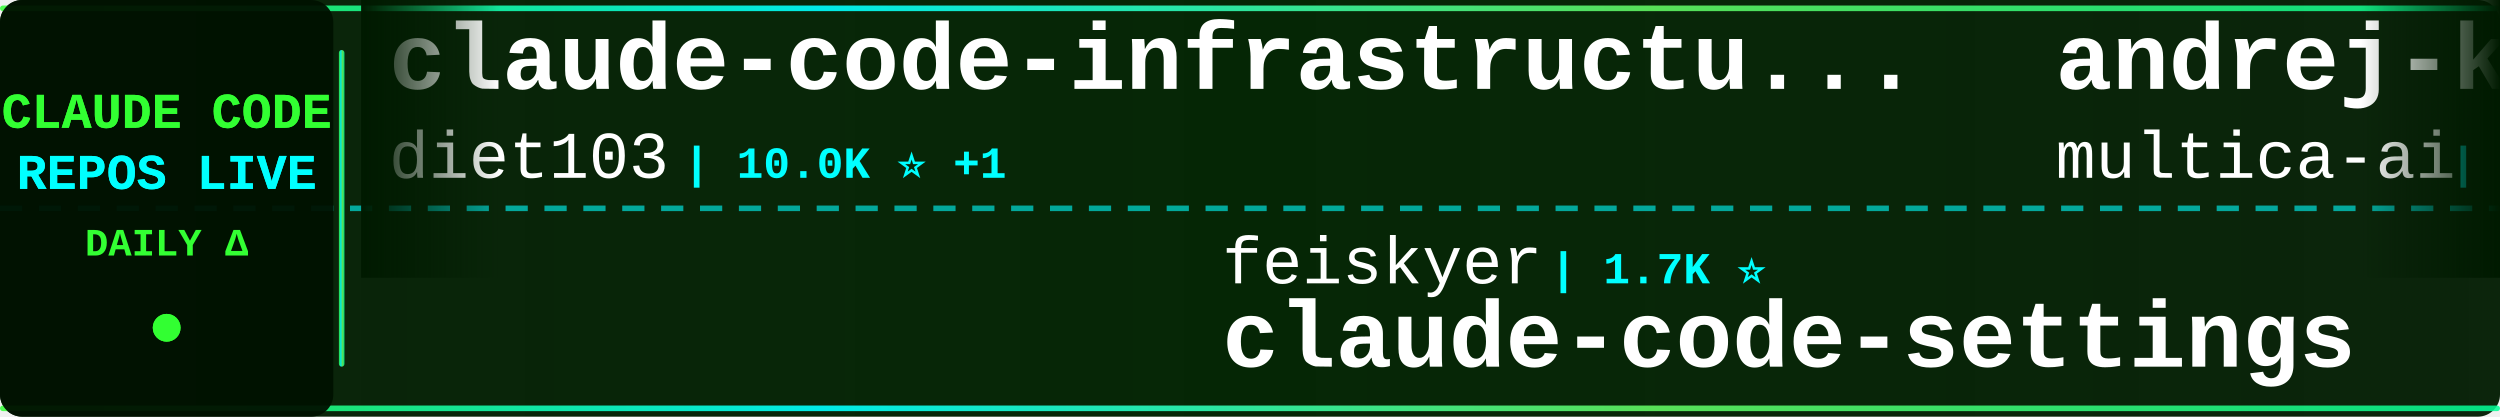
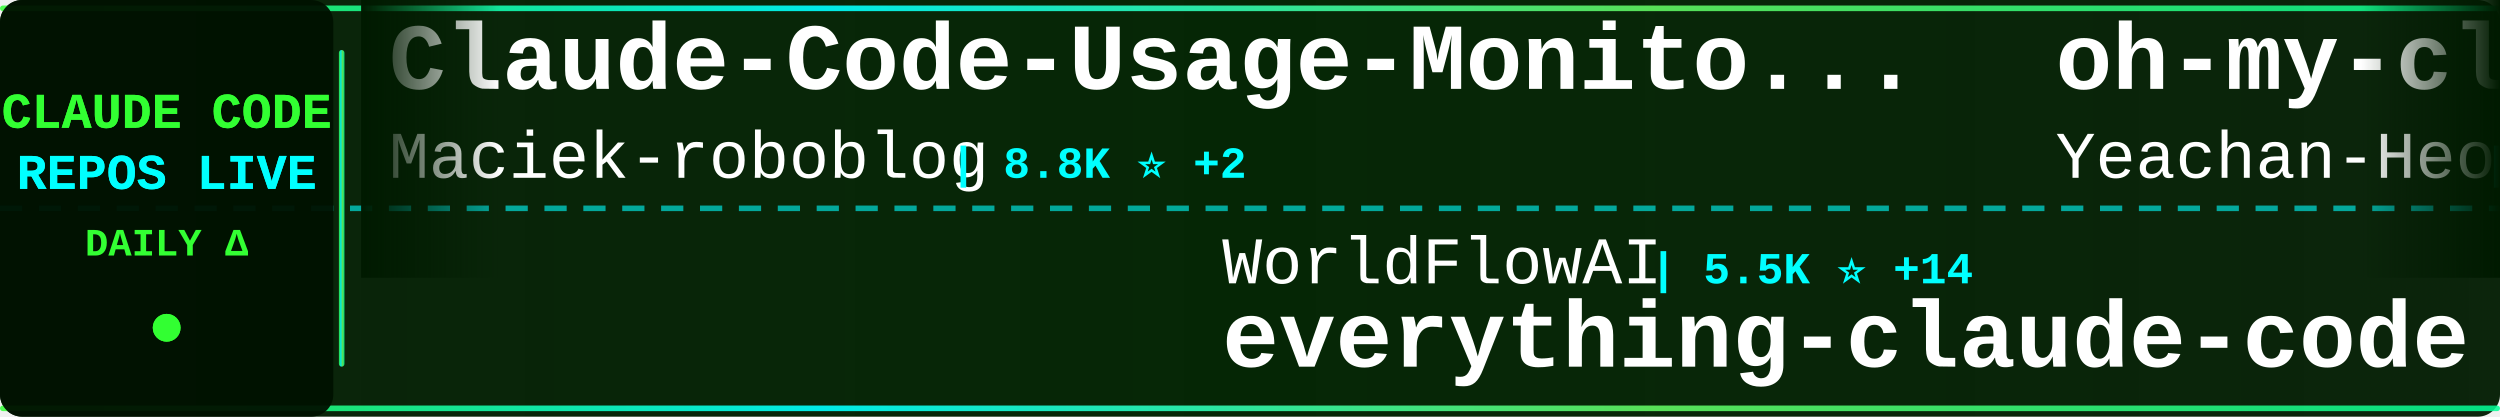
<svg xmlns="http://www.w3.org/2000/svg" width="900" height="150">
  <defs>
    <linearGradient id="tickerBg" x1="0%" y1="0%" x2="100%" y2="0%">
      <stop offset="0%" style="stop-color:#001a00;stop-opacity:0.95" />
      <stop offset="50%" style="stop-color:#002200;stop-opacity:0.98" />
      <stop offset="100%" style="stop-color:#001a00;stop-opacity:0.95" />
    </linearGradient>
    <linearGradient id="borderGrad" x1="0%" y1="0%" x2="100%" y2="0%">
      <stop offset="0%" style="stop-color:#33ff33;stop-opacity:0.85">
        <animate attributeName="stop-opacity" values="0.85;1;0.85" dur="2s" repeatCount="indefinite" />
      </stop>
      <stop offset="33%" style="stop-color:#00ffff;stop-opacity:0.9">
        <animate attributeName="stop-opacity" values="0.9;1;0.9" dur="2.2s" repeatCount="indefinite" />
      </stop>
      <stop offset="66%" style="stop-color:#66ff66;stop-opacity:0.85">
        <animate attributeName="stop-opacity" values="0.85;1;0.85" dur="1.8s" repeatCount="indefinite" />
      </stop>
      <stop offset="100%" style="stop-color:#00ff99;stop-opacity:0.85">
        <animate attributeName="stop-opacity" values="0.85;1;0.85" dur="2s" repeatCount="indefinite" />
      </stop>
    </linearGradient>
    <filter id="textGlow">
      <feGaussianBlur stdDeviation="0.1" result="coloredBlur" />
      <feMerge>
        <feMergeNode in="coloredBlur" />
        <feMergeNode in="SourceGraphic" />
      </feMerge>
    </filter>
    <filter id="metricGlow">
      <feGaussianBlur stdDeviation="0.2" result="coloredBlur" />
      <feMerge>
        <feMergeNode in="coloredBlur" />
        <feMergeNode in="SourceGraphic" />
      </feMerge>
    </filter>
    <linearGradient id="leftFade" x1="0%" y1="0%" x2="100%" y2="0%">
      <stop offset="0%" style="stop-color:#001a00;stop-opacity:1" />
      <stop offset="100%" style="stop-color:#001a00;stop-opacity:0" />
    </linearGradient>
    <linearGradient id="rightFade" x1="0%" y1="0%" x2="100%" y2="0%">
      <stop offset="0%" style="stop-color:#001a00;stop-opacity:0" />
      <stop offset="100%" style="stop-color:#001a00;stop-opacity:1" />
    </linearGradient>
  </defs>
  <rect width="900" height="150" fill="url(#tickerBg)" rx="8" />
  <rect x="0" y="2" width="900" height="2" fill="url(#borderGrad)" rx="1" />
  <rect x="0" y="146" width="900" height="2" fill="url(#borderGrad)" rx="1" />
  <line x1="0" y1="75" x2="900" y2="75" stroke="#00ffff" stroke-width="2" stroke-dasharray="8 6" opacity="0.6" />
  <rect x="0" y="0" width="120" height="150" fill="#001100" opacity="0.95" rx="8" />
  <text x="60" y="46" font-family="'Courier New', monospace" font-size="18" font-weight="bold" fill="#33ff33" text-anchor="middle" filter="url(#textGlow)">
    CLAUDE CODE
  </text>
  <text x="60" y="68" font-family="'Courier New', monospace" font-size="18" font-weight="bold" fill="#00ffff" text-anchor="middle" filter="url(#textGlow)">
    REPOS LIVE
  </text>
  <text x="60" y="92" font-family="'Courier New', monospace" font-size="14" font-weight="bold" fill="#33ff33" text-anchor="middle">
    DAILY Δ
  </text>
  <circle cx="60" cy="118" r="5" fill="#33ff33" filter="url(#metricGlow)">
    <animate attributeName="r" values="4;6;4" dur="1.5s" repeatCount="indefinite" />
    <animate attributeName="opacity" values="0.6;1;0.6" dur="1.5s" repeatCount="indefinite" />
  </circle>
  <rect x="122" y="18" width="2" height="114" fill="url(#borderGrad)" rx="1" />
  <clipPath id="tickerClip">
    <rect x="130" y="0" width="770" height="150" />
  </clipPath>
  <g clip-path="url(#tickerClip)">
    <g id="tickerItems">
      <animateTransform attributeName="transform" attributeType="XML" type="translate" from="0 0" to="-3000 0" dur="54s" repeatCount="indefinite" />
      <g transform="translate(0, 0)">
-         <text x="140" y="32" font-family="'Courier New', monospace" font-size="34" font-weight="bold" fill="#ffffff">claude-code-infrastructu...</text>
-         <text x="140" y="64" font-family="'Courier New', monospace" font-size="24" font-weight="normal" fill="#ffffff" opacity="1.0">diet103</text>
-         <text x="246" y="64" font-family="'Courier New', monospace" font-size="16" font-weight="bold" fill="#00ffff"> | 10.0K ⭐ +1</text>
+         <text x="140" y="32" font-family="'Courier New', monospace" font-size="34" font-weight="bold" fill="#ffffff">Claude-Code-Usage-Monito...</text>
+         <text x="140" y="64" font-family="'Courier New', monospace" font-size="24" font-weight="normal" fill="#ffffff" opacity="1.0">Maciek-roboblog</text>
+         <text x="342" y="64" font-family="'Courier New', monospace" font-size="16" font-weight="bold" fill="#00ffff"> | 8.8K ⭐ +2</text>
      </g>
      <g transform="translate(300, 0)">
+         <text x="140" y="102" font-family="'Courier New', monospace" font-size="24" font-weight="normal" fill="#ffffff" opacity="1.0">WorldFlowAI</text>
+         <text x="294" y="102" font-family="'Courier New', monospace" font-size="16" font-weight="bold" fill="#00ffff"> | 5.5K ⭐ +14</text>
+         <text x="140" y="132" font-family="'Courier New', monospace" font-size="34" font-weight="bold" fill="#ffffff">everything-claude-code</text>
+       </g>
+       <g transform="translate(600, 0)">
+         <text x="140" y="32" font-family="'Courier New', monospace" font-size="34" font-weight="bold" fill="#ffffff">oh-my-claudecode</text>
+         <text x="140" y="64" font-family="'Courier New', monospace" font-size="24" font-weight="normal" fill="#ffffff" opacity="1.0">Yeachan-Heo</text>
+         <text x="294" y="64" font-family="'Courier New', monospace" font-size="16" font-weight="bold" fill="#00ffff"> | 40.3K ⭐ +12</text>
+       </g>
+       <g transform="translate(900, 0)">
+         <text x="140" y="102" font-family="'Courier New', monospace" font-size="24" font-weight="normal" fill="#ffffff" opacity="1.0">ccplugins</text>
+         <text x="270" y="102" font-family="'Courier New', monospace" font-size="16" font-weight="bold" fill="#00ffff"> | 989 ⭐ +1</text>
+         <text x="140" y="132" font-family="'Courier New', monospace" font-size="34" font-weight="bold" fill="#ffffff">awesome-claude-code-plug...</text>
+       </g>
+       <g transform="translate(1200, 0)">
+         <text x="140" y="32" font-family="'Courier New', monospace" font-size="34" font-weight="bold" fill="#ffffff">claude-code-source</text>
+         <text x="140" y="64" font-family="'Courier New', monospace" font-size="24" font-weight="normal" fill="#ffffff" opacity="1.0">JrCx7scC</text>
+         <text x="258" y="64" font-family="'Courier New', monospace" font-size="16" font-weight="bold" fill="#00ffff"> | 375 ⭐</text>
+       </g>
+       <g transform="translate(1500, 0)">
+         <text x="140" y="102" font-family="'Courier New', monospace" font-size="24" font-weight="normal" fill="#ffffff" opacity="1.0">zebbern</text>
+         <text x="246" y="102" font-family="'Courier New', monospace" font-size="16" font-weight="bold" fill="#00ffff"> | 4.7K ⭐ -1</text>
+         <text x="140" y="132" font-family="'Courier New', monospace" font-size="34" font-weight="bold" fill="#ffffff">claude-code-guide</text>
+       </g>
+       <g transform="translate(1800, 0)">
+         <text x="140" y="32" font-family="'Courier New', monospace" font-size="34" font-weight="bold" fill="#ffffff">Dive-into-Claude-Code</text>
+         <text x="140" y="64" font-family="'Courier New', monospace" font-size="24" font-weight="normal" fill="#ffffff" opacity="1.0">VILA-Lab</text>
+         <text x="258" y="64" font-family="'Courier New', monospace" font-size="16" font-weight="bold" fill="#00ffff"> | 2.2K ⭐ -1</text>
+       </g>
+       <g transform="translate(2100, 0)">
+         <text x="140" y="102" font-family="'Courier New', monospace" font-size="24" font-weight="normal" fill="#ffffff" opacity="1.0">oboard</text>
+         <text x="234" y="102" font-family="'Courier New', monospace" font-size="16" font-weight="bold" fill="#00ffff"> | 3.3K ⭐ -1</text>
+         <text x="140" y="132" font-family="'Courier New', monospace" font-size="34" font-weight="bold" fill="#ffffff">claude-code-rev</text>
+       </g>
+       <g transform="translate(2400, 0)">
+         <text x="140" y="32" font-family="'Courier New', monospace" font-size="34" font-weight="bold" fill="#ffffff">claude-code-source-code</text>
+         <text x="140" y="64" font-family="'Courier New', monospace" font-size="24" font-weight="normal" fill="#ffffff" opacity="1.0">777genius</text>
+         <text x="270" y="64" font-family="'Courier New', monospace" font-size="16" font-weight="bold" fill="#00ffff"> | 936 ⭐</text>
+       </g>
+       <g transform="translate(2700, 0)">
        <text x="140" y="102" font-family="'Courier New', monospace" font-size="24" font-weight="normal" fill="#ffffff" opacity="1.0">feiskyer</text>
        <text x="258" y="102" font-family="'Courier New', monospace" font-size="16" font-weight="bold" fill="#00ffff"> | 1.7K ⭐</text>
        <text x="140" y="132" font-family="'Courier New', monospace" font-size="34" font-weight="bold" fill="#ffffff">claude-code-settings</text>
      </g>
-       <g transform="translate(600, 0)">
-         <text x="140" y="32" font-family="'Courier New', monospace" font-size="34" font-weight="bold" fill="#ffffff">andrej-karpathy-skills</text>
-         <text x="140" y="64" font-family="'Courier New', monospace" font-size="24" font-weight="normal" fill="#ffffff" opacity="1.0">multica-ai</text>
-         <text x="282" y="64" font-family="'Courier New', monospace" font-size="16" font-weight="bold" fill="#00ffff"> | 225.3K ⭐ +244</text>
-       </g>
-       <g transform="translate(900, 0)">
-         <text x="140" y="102" font-family="'Courier New', monospace" font-size="24" font-weight="normal" fill="#ffffff" opacity="1.0">OrcaWhisper</text>
-         <text x="294" y="102" font-family="'Courier New', monospace" font-size="16" font-weight="bold" fill="#00ffff"> | 106 ⭐</text>
-         <text x="140" y="132" font-family="'Courier New', monospace" font-size="34" font-weight="bold" fill="#ffffff">Claude-Code</text>
-       </g>
-       <g transform="translate(1200, 0)">
-         <text x="140" y="32" font-family="'Courier New', monospace" font-size="34" font-weight="bold" fill="#ffffff">collection-claude-code-s...</text>
-         <text x="140" y="64" font-family="'Courier New', monospace" font-size="24" font-weight="normal" fill="#ffffff" opacity="1.0">chauncygu</text>
-         <text x="270" y="64" font-family="'Courier New', monospace" font-size="16" font-weight="bold" fill="#00ffff"> | 2.9K ⭐</text>
-       </g>
-       <g transform="translate(1500, 0)">
-         <text x="140" y="102" font-family="'Courier New', monospace" font-size="24" font-weight="normal" fill="#ffffff" opacity="1.0">digitalsamba</text>
-         <text x="306" y="102" font-family="'Courier New', monospace" font-size="16" font-weight="bold" fill="#00ffff"> | 2.4K ⭐ +1</text>
-         <text x="140" y="132" font-family="'Courier New', monospace" font-size="34" font-weight="bold" fill="#ffffff">claude-code-video-toolki...</text>
-       </g>
-       <g transform="translate(1800, 0)">
-         <text x="140" y="32" font-family="'Courier New', monospace" font-size="34" font-weight="bold" fill="#ffffff">claude-code-templates</text>
-         <text x="140" y="64" font-family="'Courier New', monospace" font-size="24" font-weight="normal" fill="#ffffff" opacity="1.0">davila7</text>
-         <text x="246" y="64" font-family="'Courier New', monospace" font-size="16" font-weight="bold" fill="#00ffff"> | 32.9K ⭐ +8</text>
-       </g>
-       <g transform="translate(2100, 0)">
-         <text x="140" y="102" font-family="'Courier New', monospace" font-size="24" font-weight="normal" fill="#ffffff" opacity="1.0">affaan-m</text>
-         <text x="258" y="102" font-family="'Courier New', monospace" font-size="16" font-weight="bold" fill="#00ffff"> | 290.5K ⭐ +309</text>
-         <text x="140" y="132" font-family="'Courier New', monospace" font-size="34" font-weight="bold" fill="#ffffff">ECC</text>
-       </g>
-       <g transform="translate(2400, 0)">
-         <text x="140" y="32" font-family="'Courier New', monospace" font-size="34" font-weight="bold" fill="#ffffff">claude-code-security-rev...</text>
-         <text x="140" y="64" font-family="'Courier New', monospace" font-size="24" font-weight="normal" fill="#ffffff" opacity="1.0">anthropics</text>
-         <text x="282" y="64" font-family="'Courier New', monospace" font-size="16" font-weight="bold" fill="#00ffff"> | 6.6K ⭐ +15</text>
-       </g>
-       <g transform="translate(2700, 0)">
-         <text x="140" y="102" font-family="'Courier New', monospace" font-size="24" font-weight="normal" fill="#ffffff" opacity="1.0">edmund-io</text>
-         <text x="270" y="102" font-family="'Courier New', monospace" font-size="16" font-weight="bold" fill="#00ffff"> | 1.5K ⭐</text>
-         <text x="140" y="132" font-family="'Courier New', monospace" font-size="34" font-weight="bold" fill="#ffffff">edmunds-claude-code</text>
-       </g>
      <g transform="translate(3000, 0)">
-         <text x="140" y="32" font-family="'Courier New', monospace" font-size="34" font-weight="bold" fill="#ffffff">claude-code-infrastructu...</text>
-         <text x="140" y="64" font-family="'Courier New', monospace" font-size="24" font-weight="normal" fill="#ffffff" opacity="1.0">diet103</text>
-         <text x="246" y="64" font-family="'Courier New', monospace" font-size="16" font-weight="bold" fill="#00ffff"> | 10.0K ⭐ +1</text>
+         <text x="140" y="32" font-family="'Courier New', monospace" font-size="34" font-weight="bold" fill="#ffffff">Claude-Code-Usage-Monito...</text>
+         <text x="140" y="64" font-family="'Courier New', monospace" font-size="24" font-weight="normal" fill="#ffffff" opacity="1.0">Maciek-roboblog</text>
+         <text x="342" y="64" font-family="'Courier New', monospace" font-size="16" font-weight="bold" fill="#00ffff"> | 8.8K ⭐ +2</text>
      </g>
      <g transform="translate(3300, 0)">
-         <text x="140" y="102" font-family="'Courier New', monospace" font-size="24" font-weight="normal" fill="#ffffff" opacity="1.0">feiskyer</text>
-         <text x="258" y="102" font-family="'Courier New', monospace" font-size="16" font-weight="bold" fill="#00ffff"> | 1.7K ⭐</text>
-         <text x="140" y="132" font-family="'Courier New', monospace" font-size="34" font-weight="bold" fill="#ffffff">claude-code-settings</text>
+         <text x="140" y="102" font-family="'Courier New', monospace" font-size="24" font-weight="normal" fill="#ffffff" opacity="1.0">WorldFlowAI</text>
+         <text x="294" y="102" font-family="'Courier New', monospace" font-size="16" font-weight="bold" fill="#00ffff"> | 5.5K ⭐ +14</text>
+         <text x="140" y="132" font-family="'Courier New', monospace" font-size="34" font-weight="bold" fill="#ffffff">everything-claude-code</text>
      </g>
      <g transform="translate(3600, 0)">
-         <text x="140" y="32" font-family="'Courier New', monospace" font-size="34" font-weight="bold" fill="#ffffff">andrej-karpathy-skills</text>
-         <text x="140" y="64" font-family="'Courier New', monospace" font-size="24" font-weight="normal" fill="#ffffff" opacity="1.0">multica-ai</text>
-         <text x="282" y="64" font-family="'Courier New', monospace" font-size="16" font-weight="bold" fill="#00ffff"> | 225.3K ⭐ +244</text>
+         <text x="140" y="32" font-family="'Courier New', monospace" font-size="34" font-weight="bold" fill="#ffffff">oh-my-claudecode</text>
+         <text x="140" y="64" font-family="'Courier New', monospace" font-size="24" font-weight="normal" fill="#ffffff" opacity="1.0">Yeachan-Heo</text>
+         <text x="294" y="64" font-family="'Courier New', monospace" font-size="16" font-weight="bold" fill="#00ffff"> | 40.3K ⭐ +12</text>
      </g>
      <g transform="translate(3900, 0)">
-         <text x="140" y="102" font-family="'Courier New', monospace" font-size="24" font-weight="normal" fill="#ffffff" opacity="1.0">OrcaWhisper</text>
-         <text x="294" y="102" font-family="'Courier New', monospace" font-size="16" font-weight="bold" fill="#00ffff"> | 106 ⭐</text>
-         <text x="140" y="132" font-family="'Courier New', monospace" font-size="34" font-weight="bold" fill="#ffffff">Claude-Code</text>
+         <text x="140" y="102" font-family="'Courier New', monospace" font-size="24" font-weight="normal" fill="#ffffff" opacity="1.0">ccplugins</text>
+         <text x="270" y="102" font-family="'Courier New', monospace" font-size="16" font-weight="bold" fill="#00ffff"> | 989 ⭐ +1</text>
+         <text x="140" y="132" font-family="'Courier New', monospace" font-size="34" font-weight="bold" fill="#ffffff">awesome-claude-code-plug...</text>
      </g>
    </g>
  </g>
  <rect x="130" y="0" width="50" height="100" fill="url(#leftFade)" />
  <rect x="850" y="0" width="50" height="100" fill="url(#rightFade)" />
</svg>
